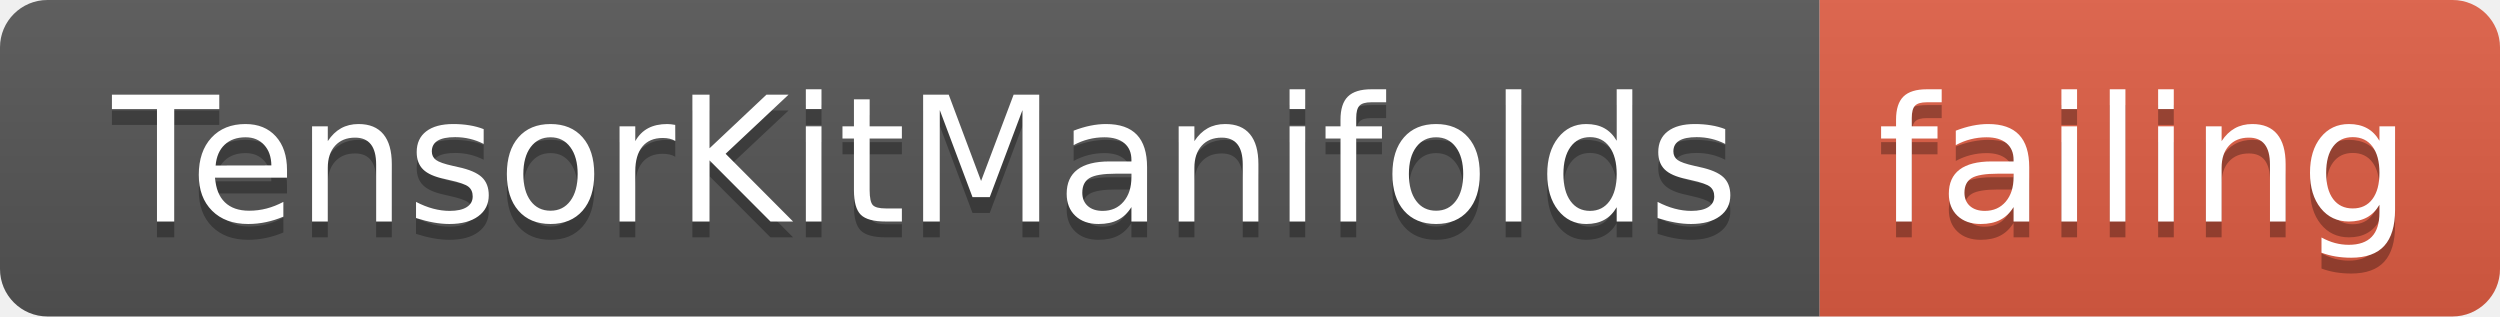
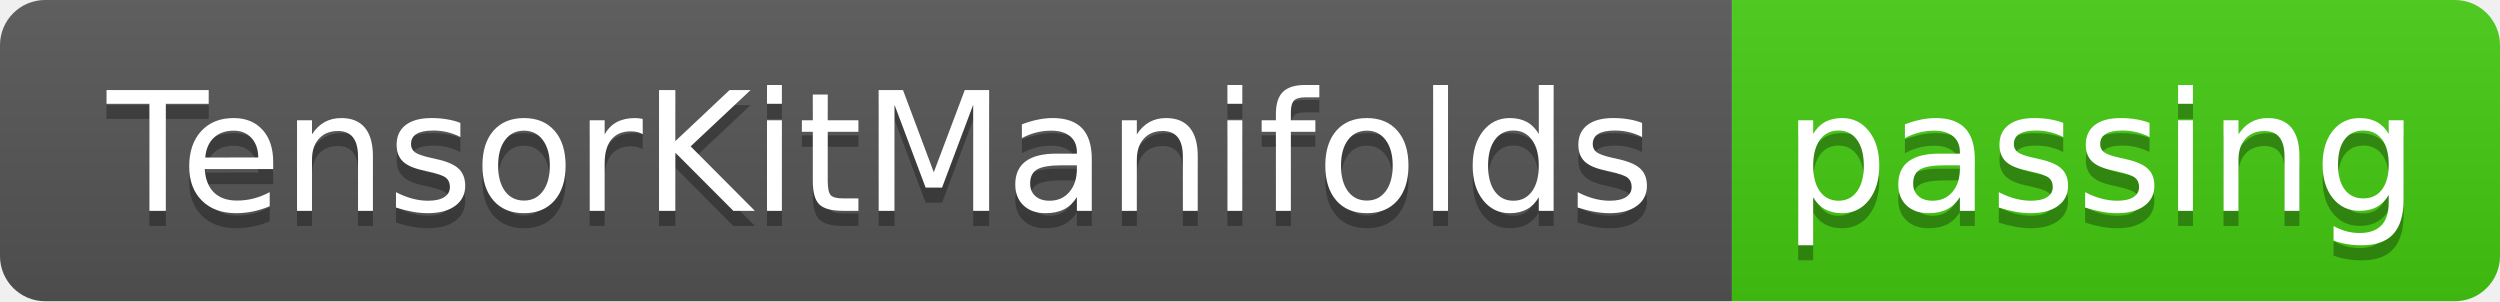
- <svg xmlns="http://www.w3.org/2000/svg" width="158" height="20">
+ <svg xmlns="http://www.w3.org/2000/svg" width="166" height="20">
  <linearGradient id="smooth" x2="0" y2="100%">
    <stop offset="0" stop-color="#bbb" stop-opacity=".1" />
    <stop offset="1" stop-opacity=".1" />
  </linearGradient>
  <clipPath id="round">
-     <rect width="158" height="20" rx="3" fill="#fff" />
+     <rect width="166" height="20" rx="3" fill="#fff" />
  </clipPath>
  <g clip-path="url(#round)">
    <rect width="115" height="20" fill="#555" />
-     <rect x="115" width="43" height="20" fill="#e05d44" />
-     <rect width="158" height="20" fill="url(#smooth)" />
+     <rect x="115" width="51" height="20" fill="#4c1" />
+     <rect width="166" height="20" fill="url(#smooth)" />
  </g>
  <g fill="#fff" text-anchor="middle" font-family="DejaVu Sans,Verdana,Geneva,sans-serif" font-size="110">
    <text x="585" y="150" fill="#010101" fill-opacity=".3" transform="scale(0.1)" textLength="1050" lengthAdjust="spacing">TensorKitManifolds</text>
    <text x="585" y="140" transform="scale(0.1)" textLength="1050" lengthAdjust="spacing">TensorKitManifolds</text>
-     <text x="1355" y="150" fill="#010101" fill-opacity=".3" transform="scale(0.1)" textLength="330" lengthAdjust="spacing">failing</text>
-     <text x="1355" y="140" transform="scale(0.1)" textLength="330" lengthAdjust="spacing">failing</text>
+     <text x="1395" y="150" fill="#010101" fill-opacity=".3" transform="scale(0.1)" textLength="410" lengthAdjust="spacing">passing</text>
+     <text x="1395" y="140" transform="scale(0.1)" textLength="410" lengthAdjust="spacing">passing</text>
  </g>
</svg>
